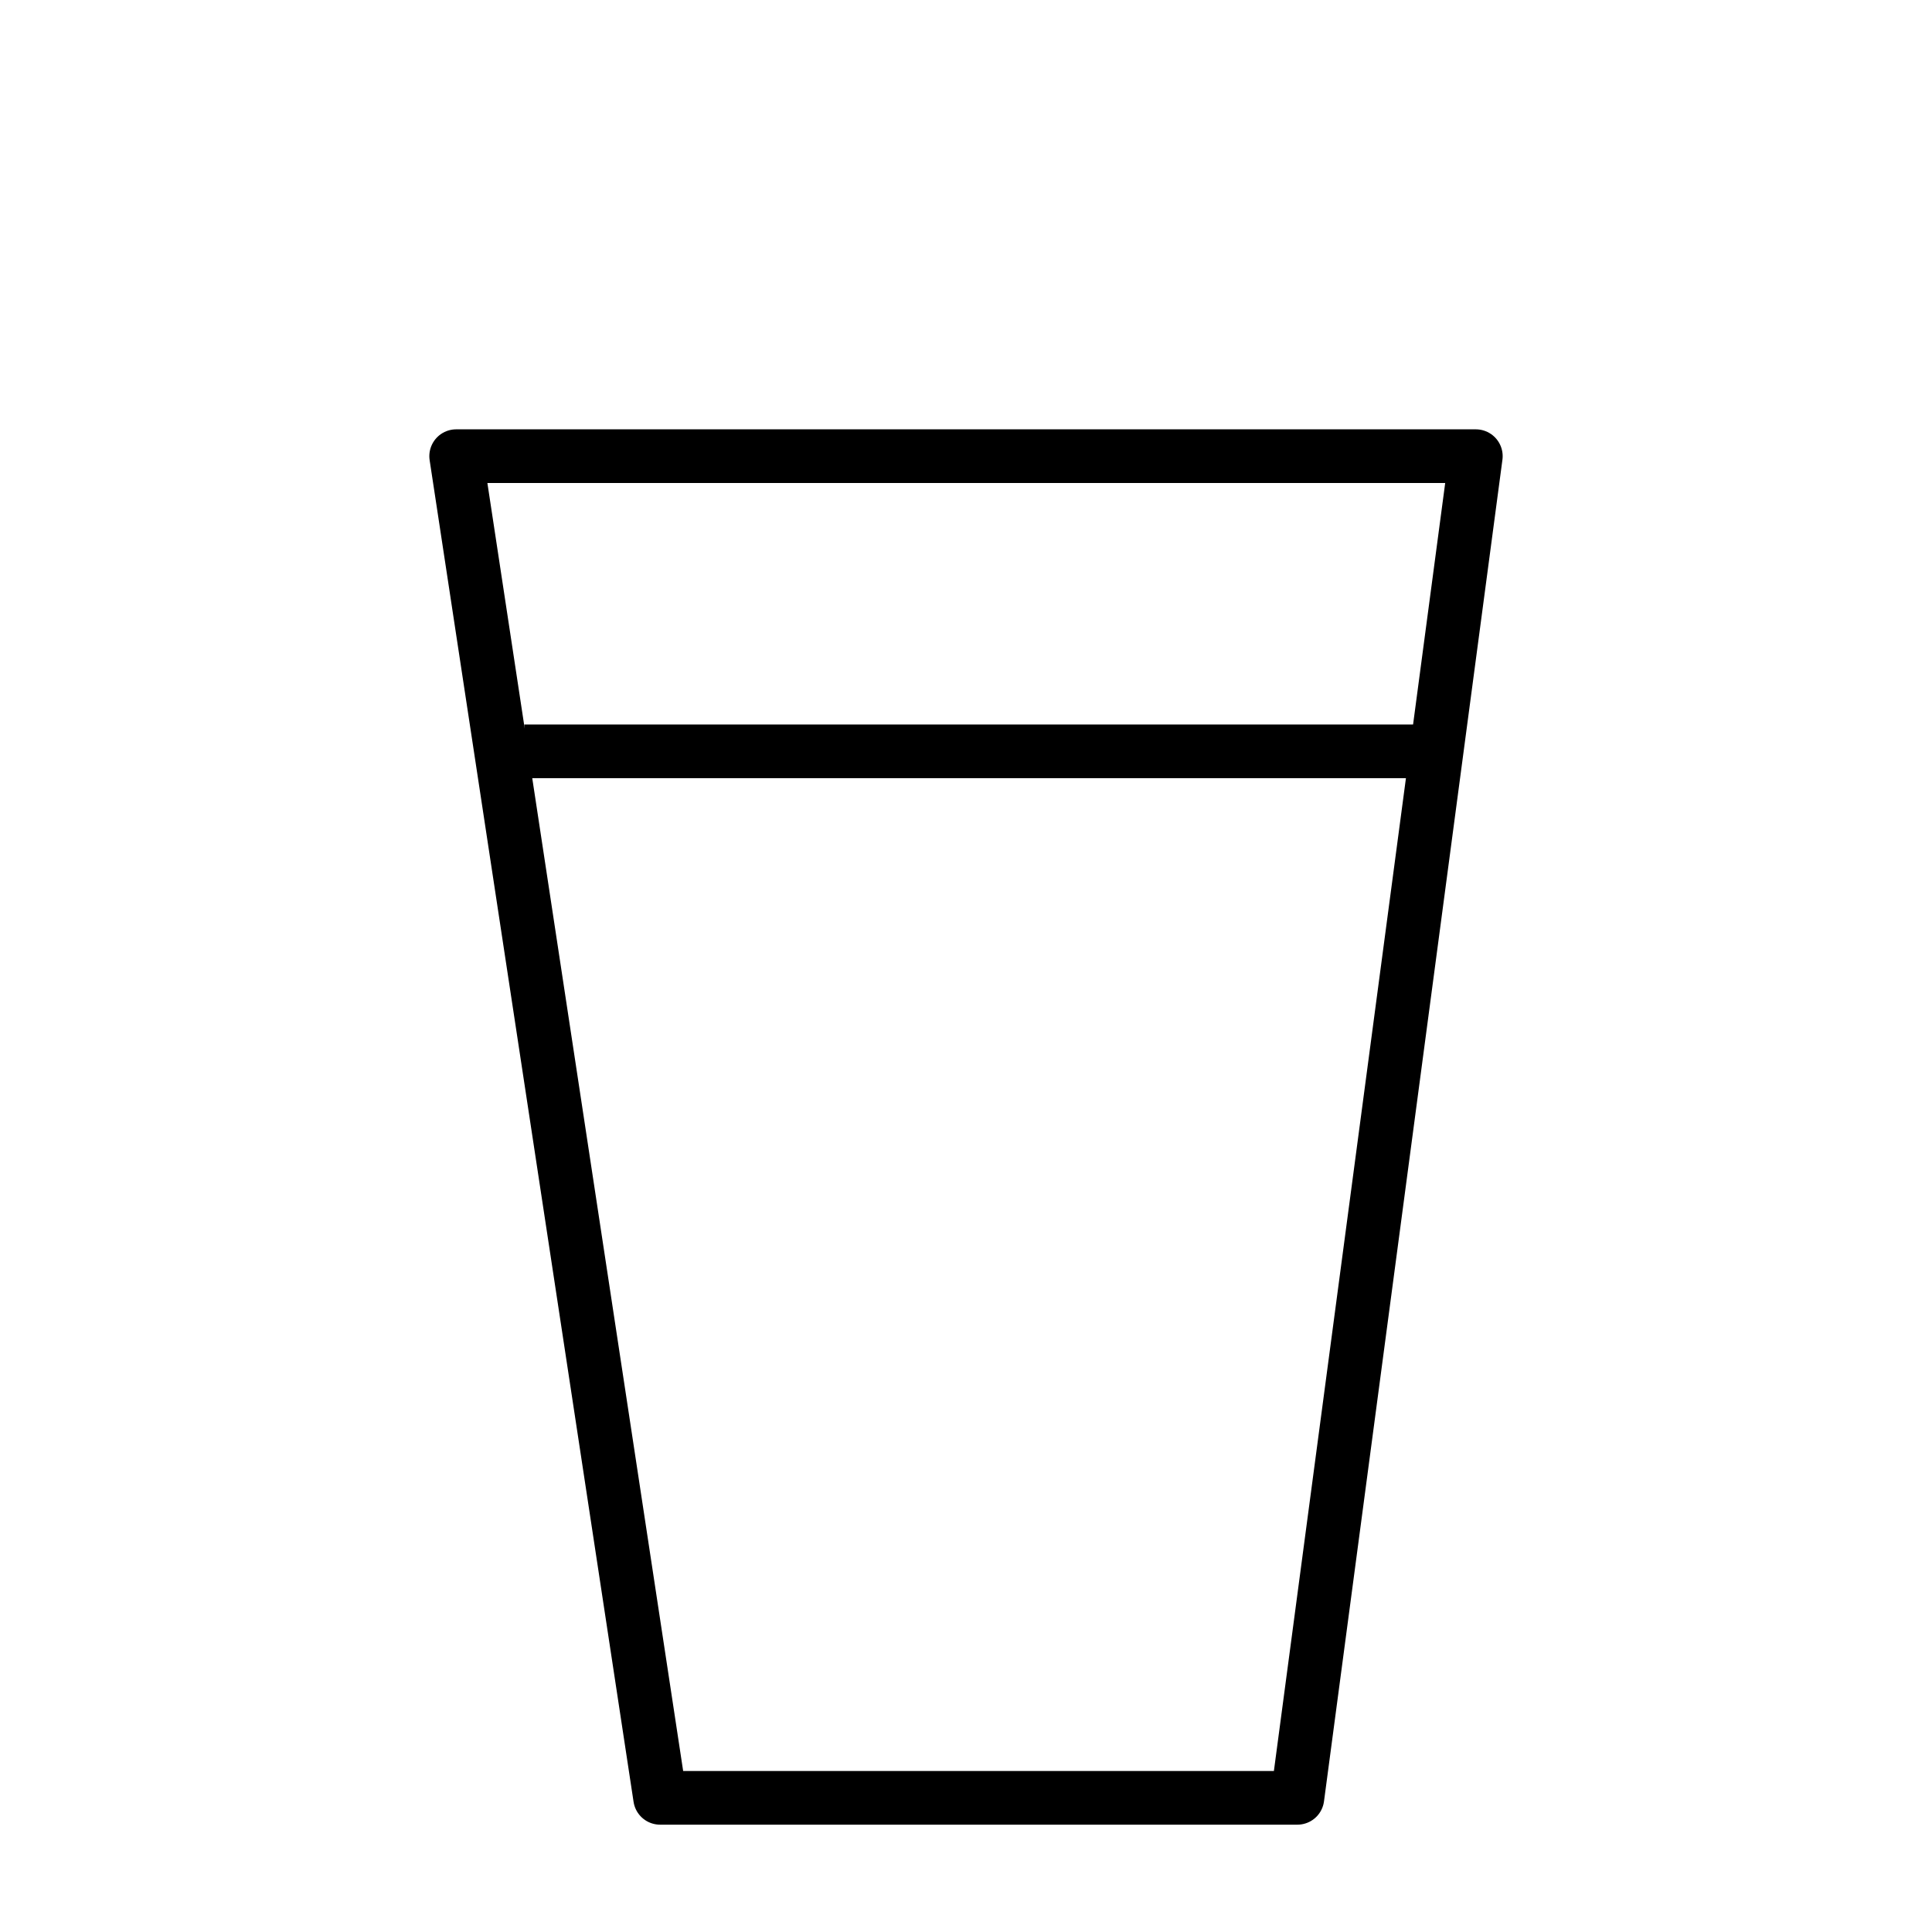
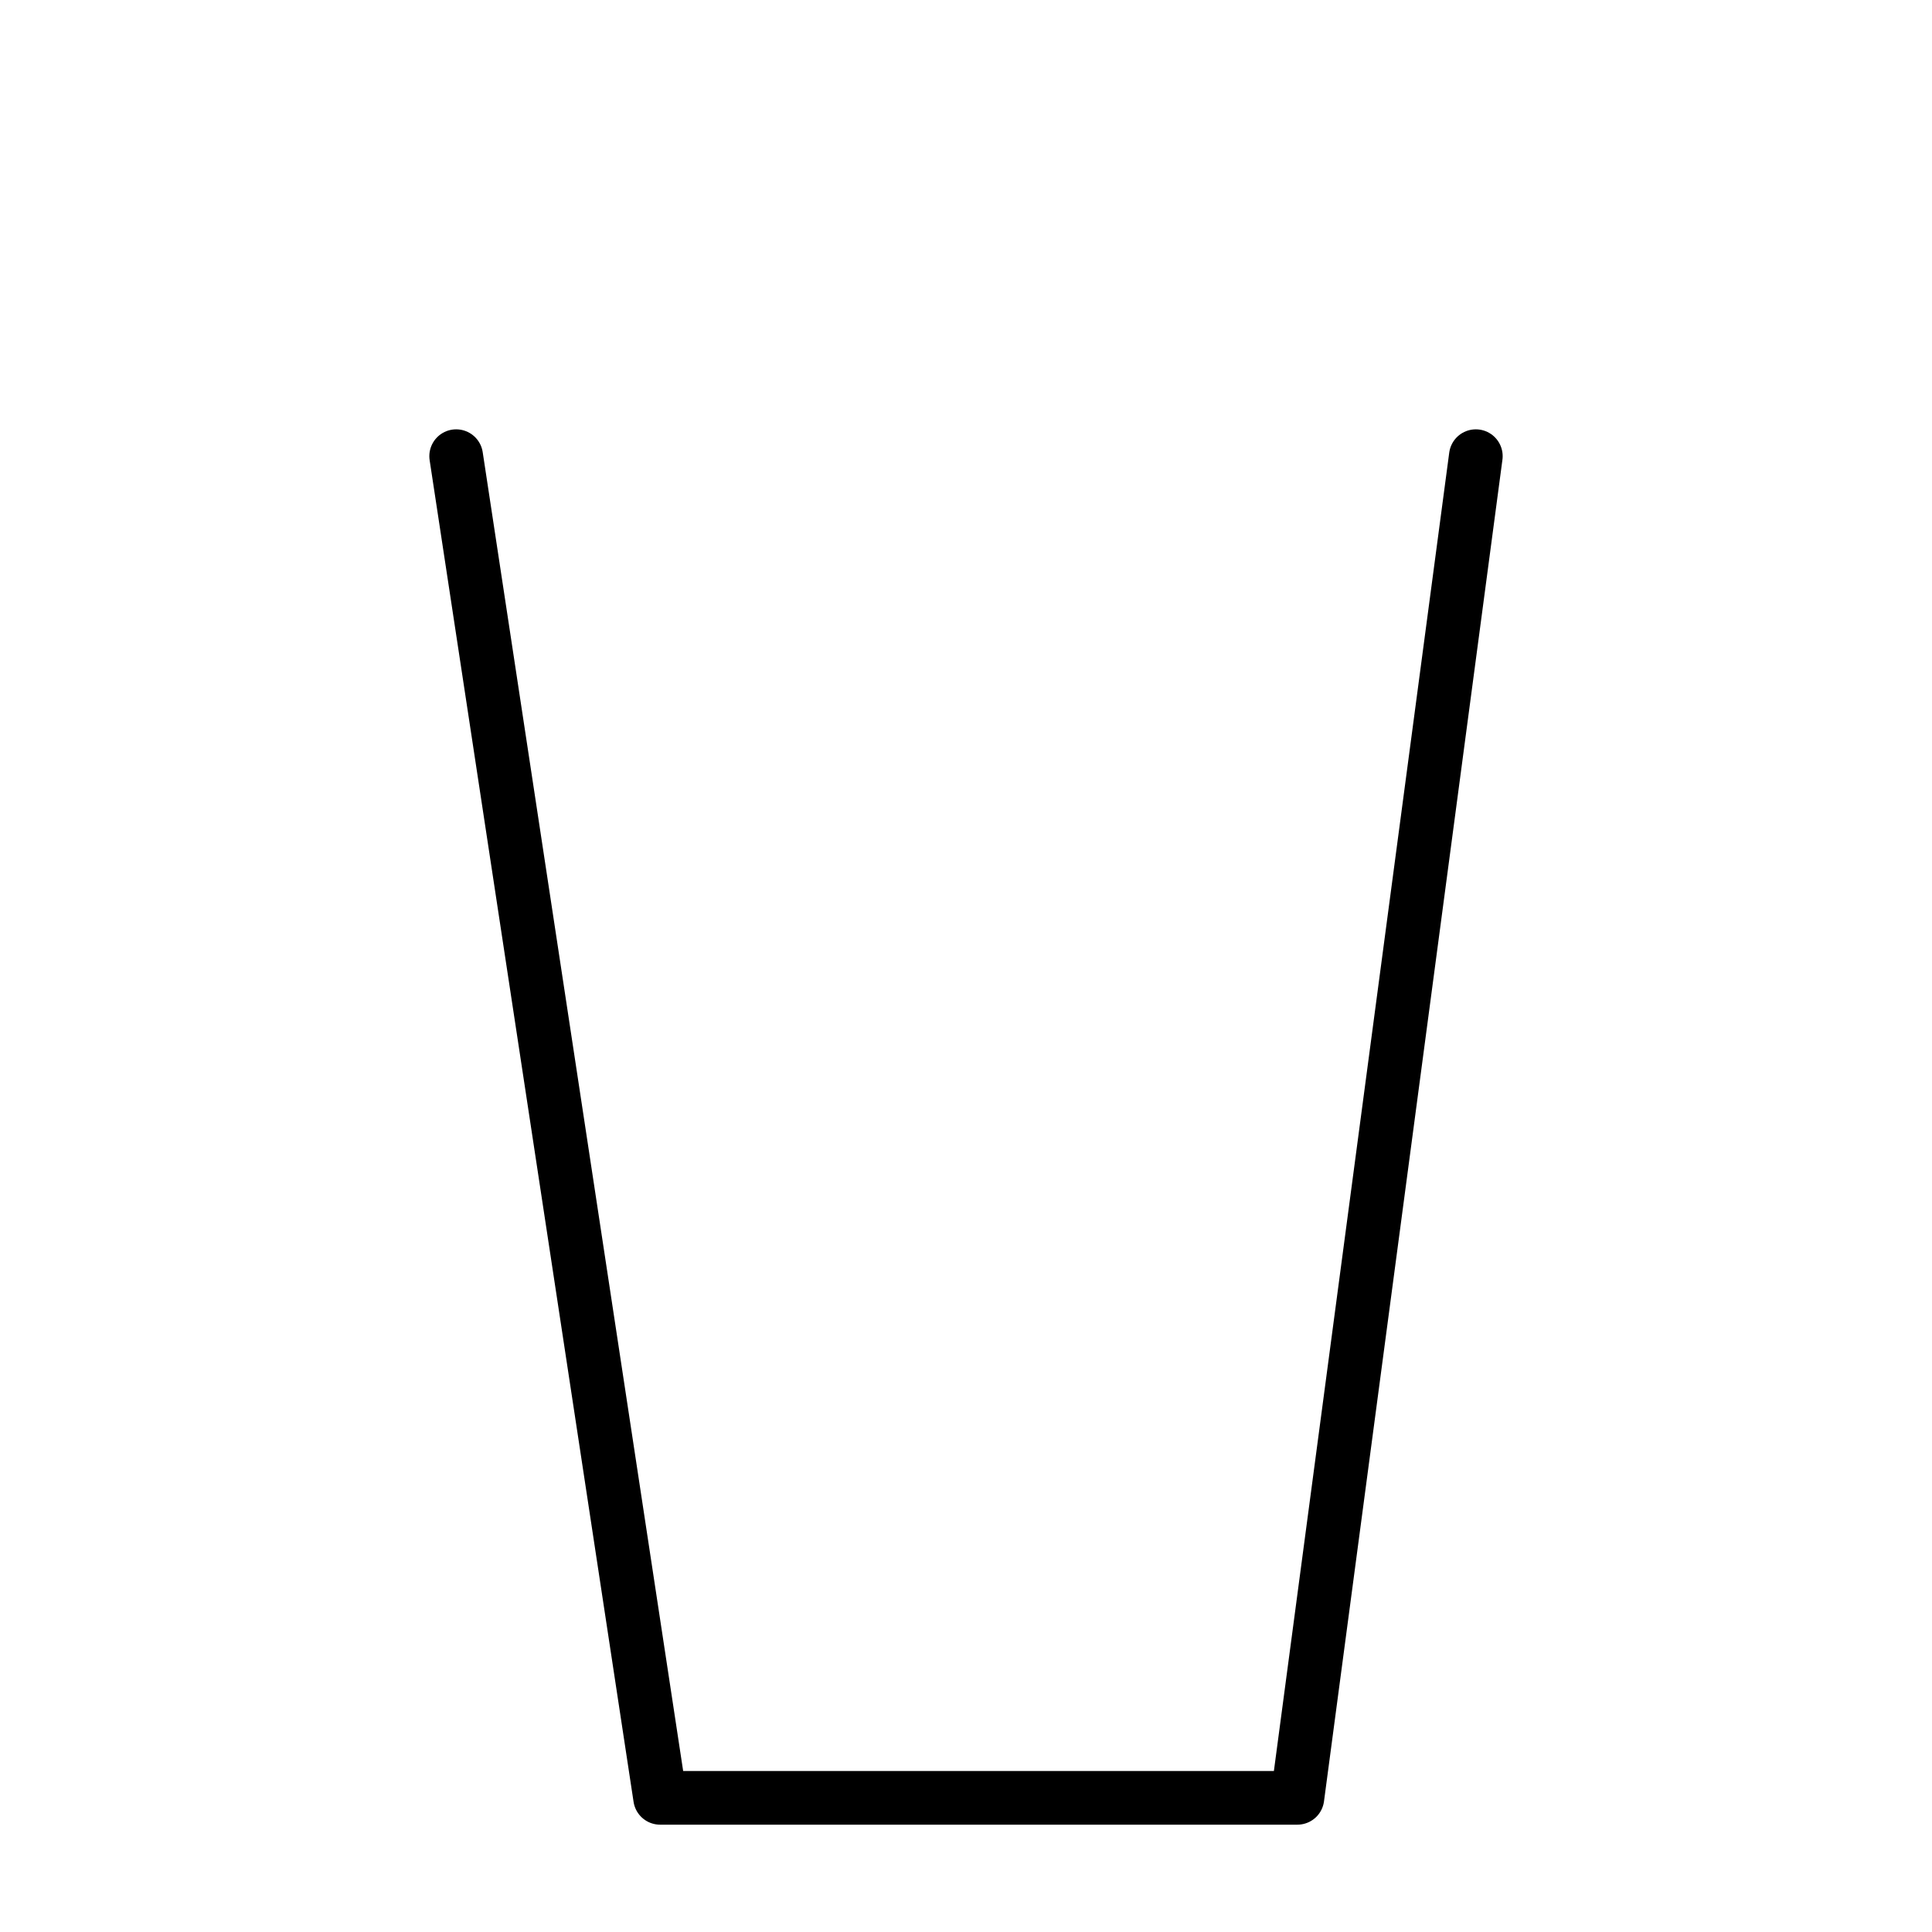
<svg xmlns="http://www.w3.org/2000/svg" id="emoji" viewBox="0 0 72 72">
  <g id="line">
-     <polygon fill="none" stroke="#000" stroke-linecap="round" stroke-linejoin="round" stroke-width="2" points="48.35 67 24.6 67 17 17 55 17 48.35 67" />
-     <line x1="19.54" x2="52.725" y1="28" y2="28" fill="none" stroke="#000" stroke-miterlimit="10" stroke-width="2" />
+     <path fill="none" stroke="#000" stroke-linecap="round" stroke-linejoin="round" stroke-miterlimit="10" stroke-width="2" d="m17,17L24.6,67L48.35,67L55,17" />
  </g>
</svg>
